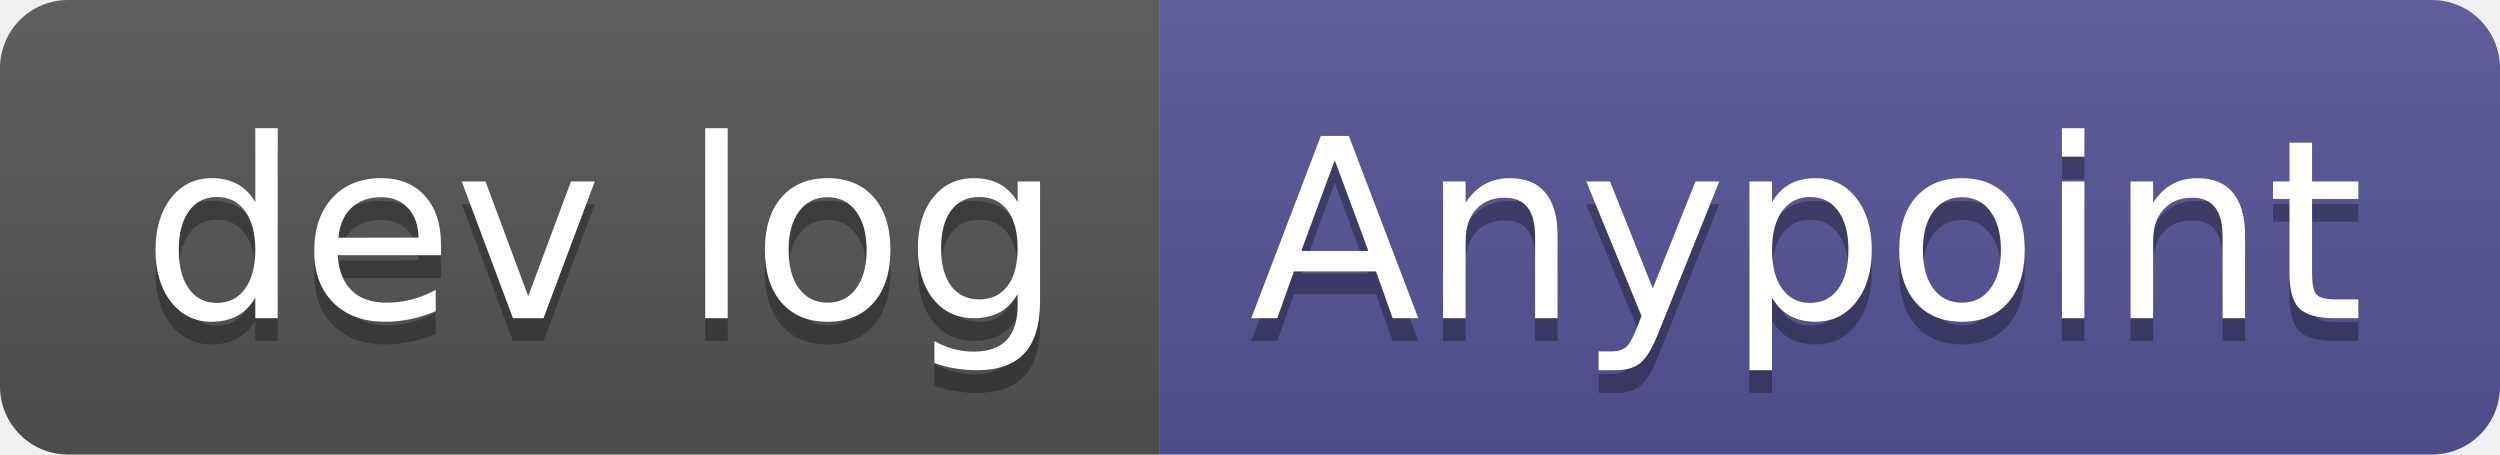
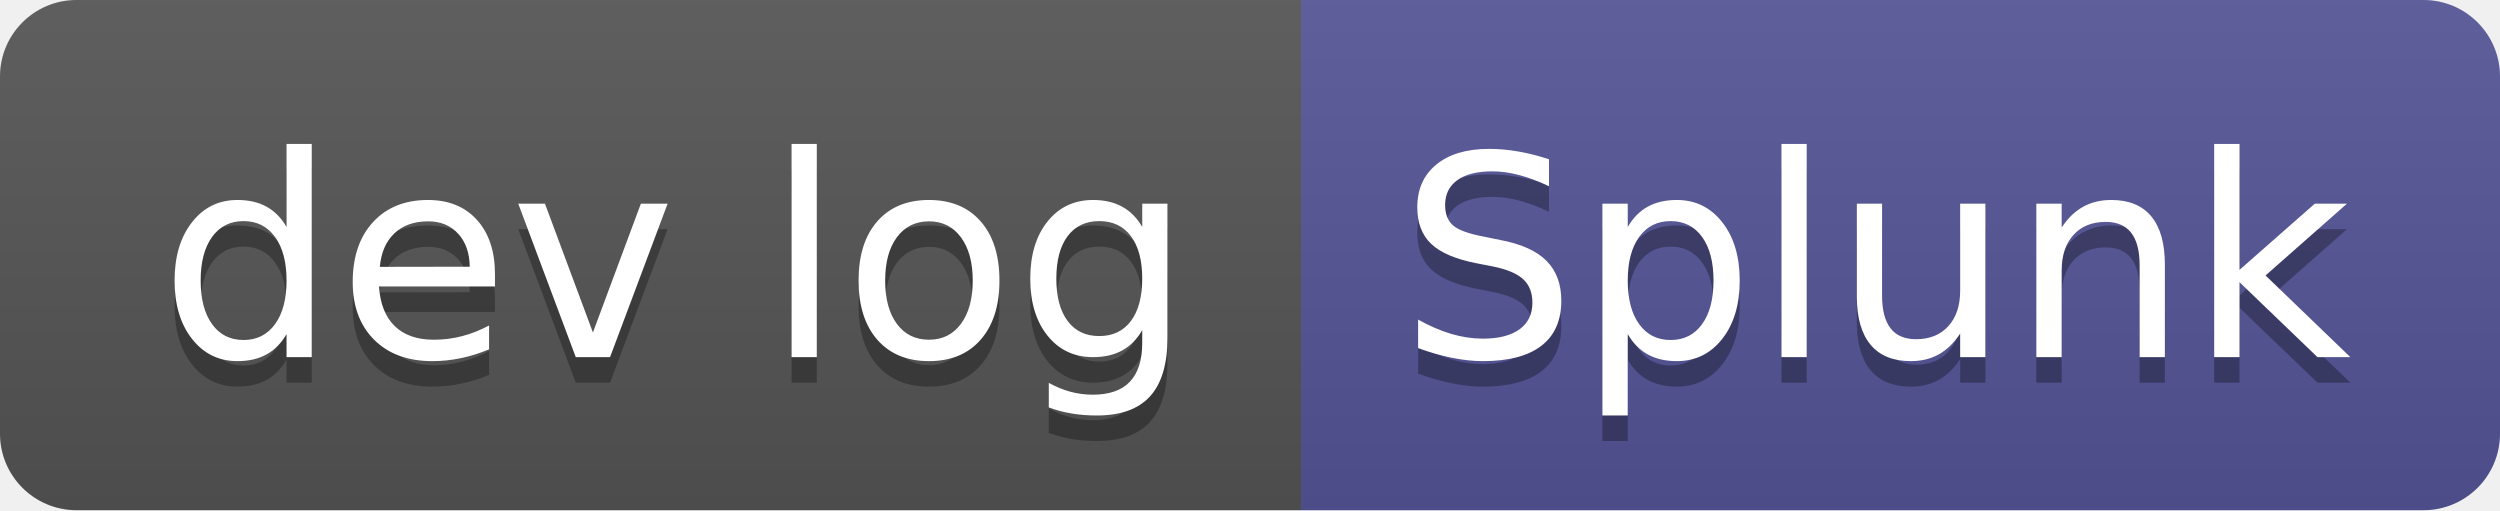
- <svg xmlns="http://www.w3.org/2000/svg" width="110" height="20" role="img" aria-label="dev log: Anypoint">
+ <svg xmlns="http://www.w3.org/2000/svg" width="98" height="20" role="img" aria-label="dev log: Splunk">
  <linearGradient id="s" x2="0" y2="100%">
    <stop offset="0" stop-color="#bbb" stop-opacity=".1" />
    <stop offset="1" stop-opacity=".1" />
  </linearGradient>
  <clipPath id="r">
-     <rect width="110" height="20" rx="3" fill="#fff" />
+     <rect width="98" height="20" rx="3" fill="#fff" />
  </clipPath>
  <g clip-path="url(#r)">
    <rect width="51" height="20" fill="#555" />
-     <rect x="51" width="59" height="20" fill="#535597" />
-     <rect width="110" height="20" fill="url(#s)" />
+     <rect x="51" width="47" height="20" fill="#535597" />
+     <rect width="98" height="20" fill="url(#s)" />
  </g>
  <g fill="#fff" text-anchor="middle" font-family="Verdana,Geneva,DejaVu Sans,sans-serif" text-rendering="geometricPrecision" font-size="110">
    <text aria-hidden="true" x="265" y="150" fill="#010101" fill-opacity=".3" transform="scale(.1)" textLength="410">dev log</text>
    <text x="265" y="140" transform="scale(.1)" fill="#fff" textLength="410">dev log</text>
-     <text aria-hidden="true" x="795" y="150" fill="#010101" fill-opacity=".3" transform="scale(.1)" textLength="490">Anypoint</text>
-     <text x="795" y="140" transform="scale(.1)" fill="#fff" textLength="490">Anypoint</text>
+     <text aria-hidden="true" x="735" y="150" fill="#010101" fill-opacity=".3" transform="scale(.1)" textLength="370">Splunk</text>
+     <text x="735" y="140" transform="scale(.1)" fill="#fff" textLength="370">Splunk</text>
  </g>
</svg>
